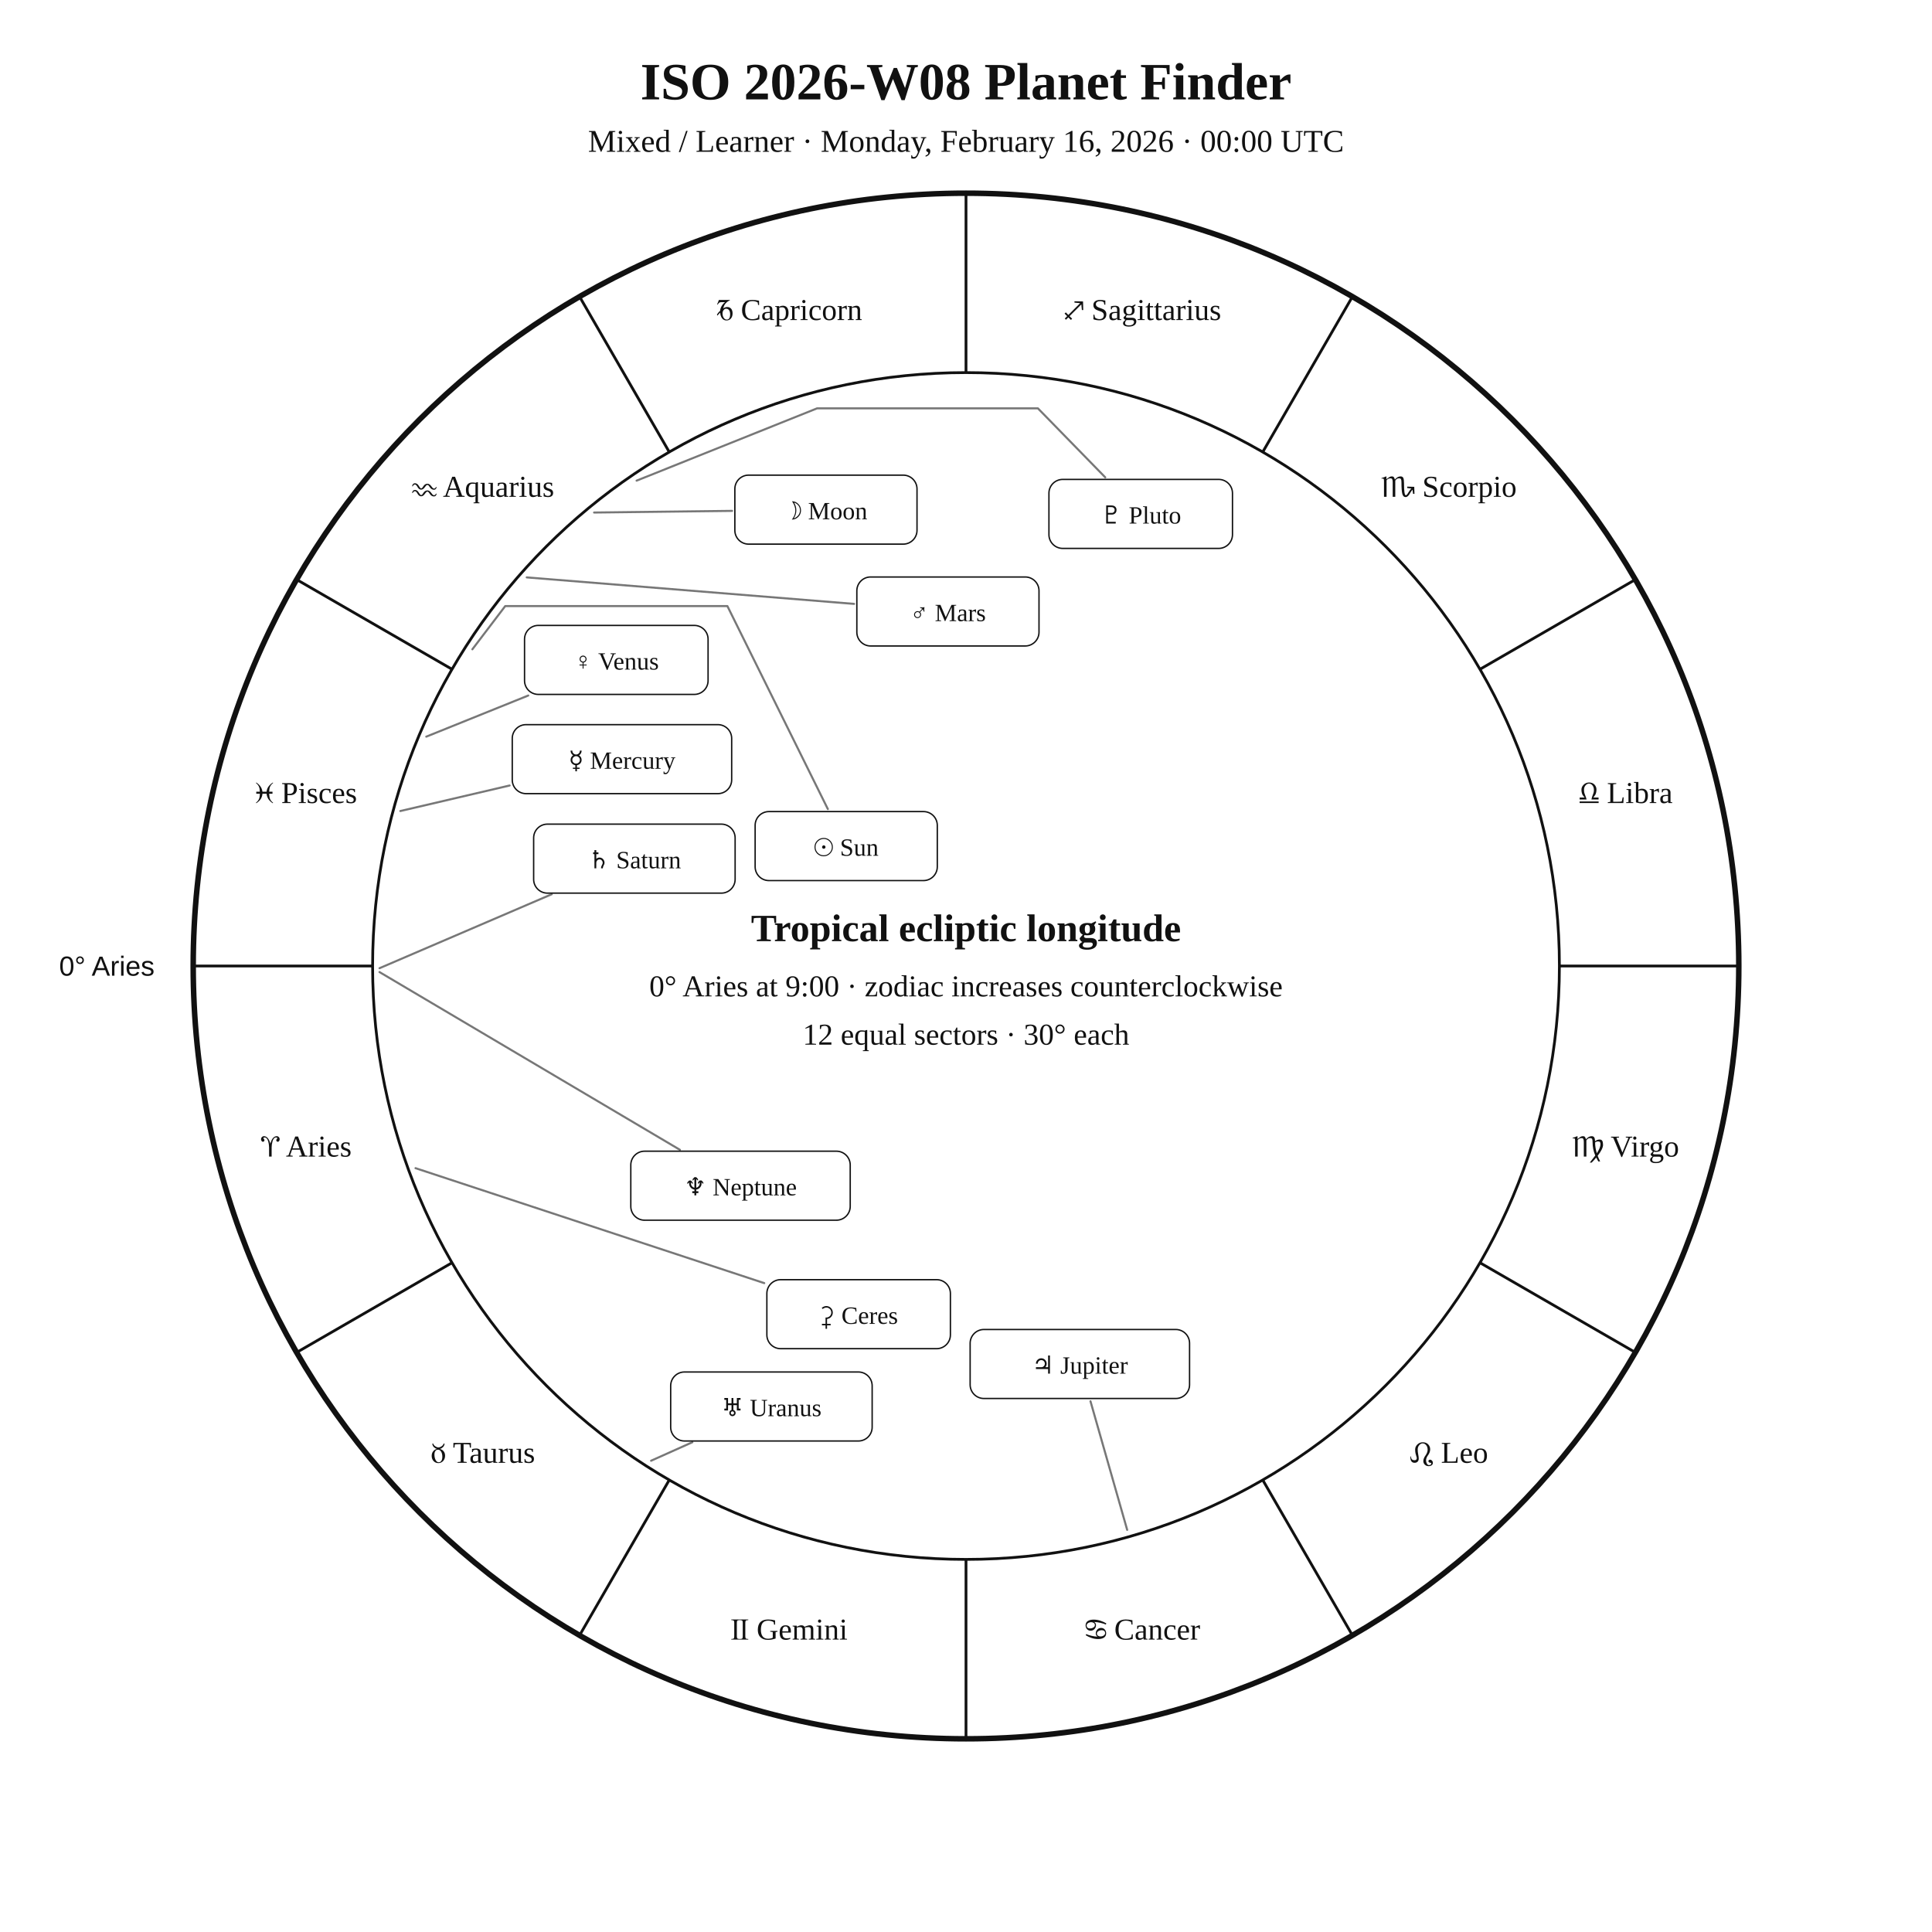
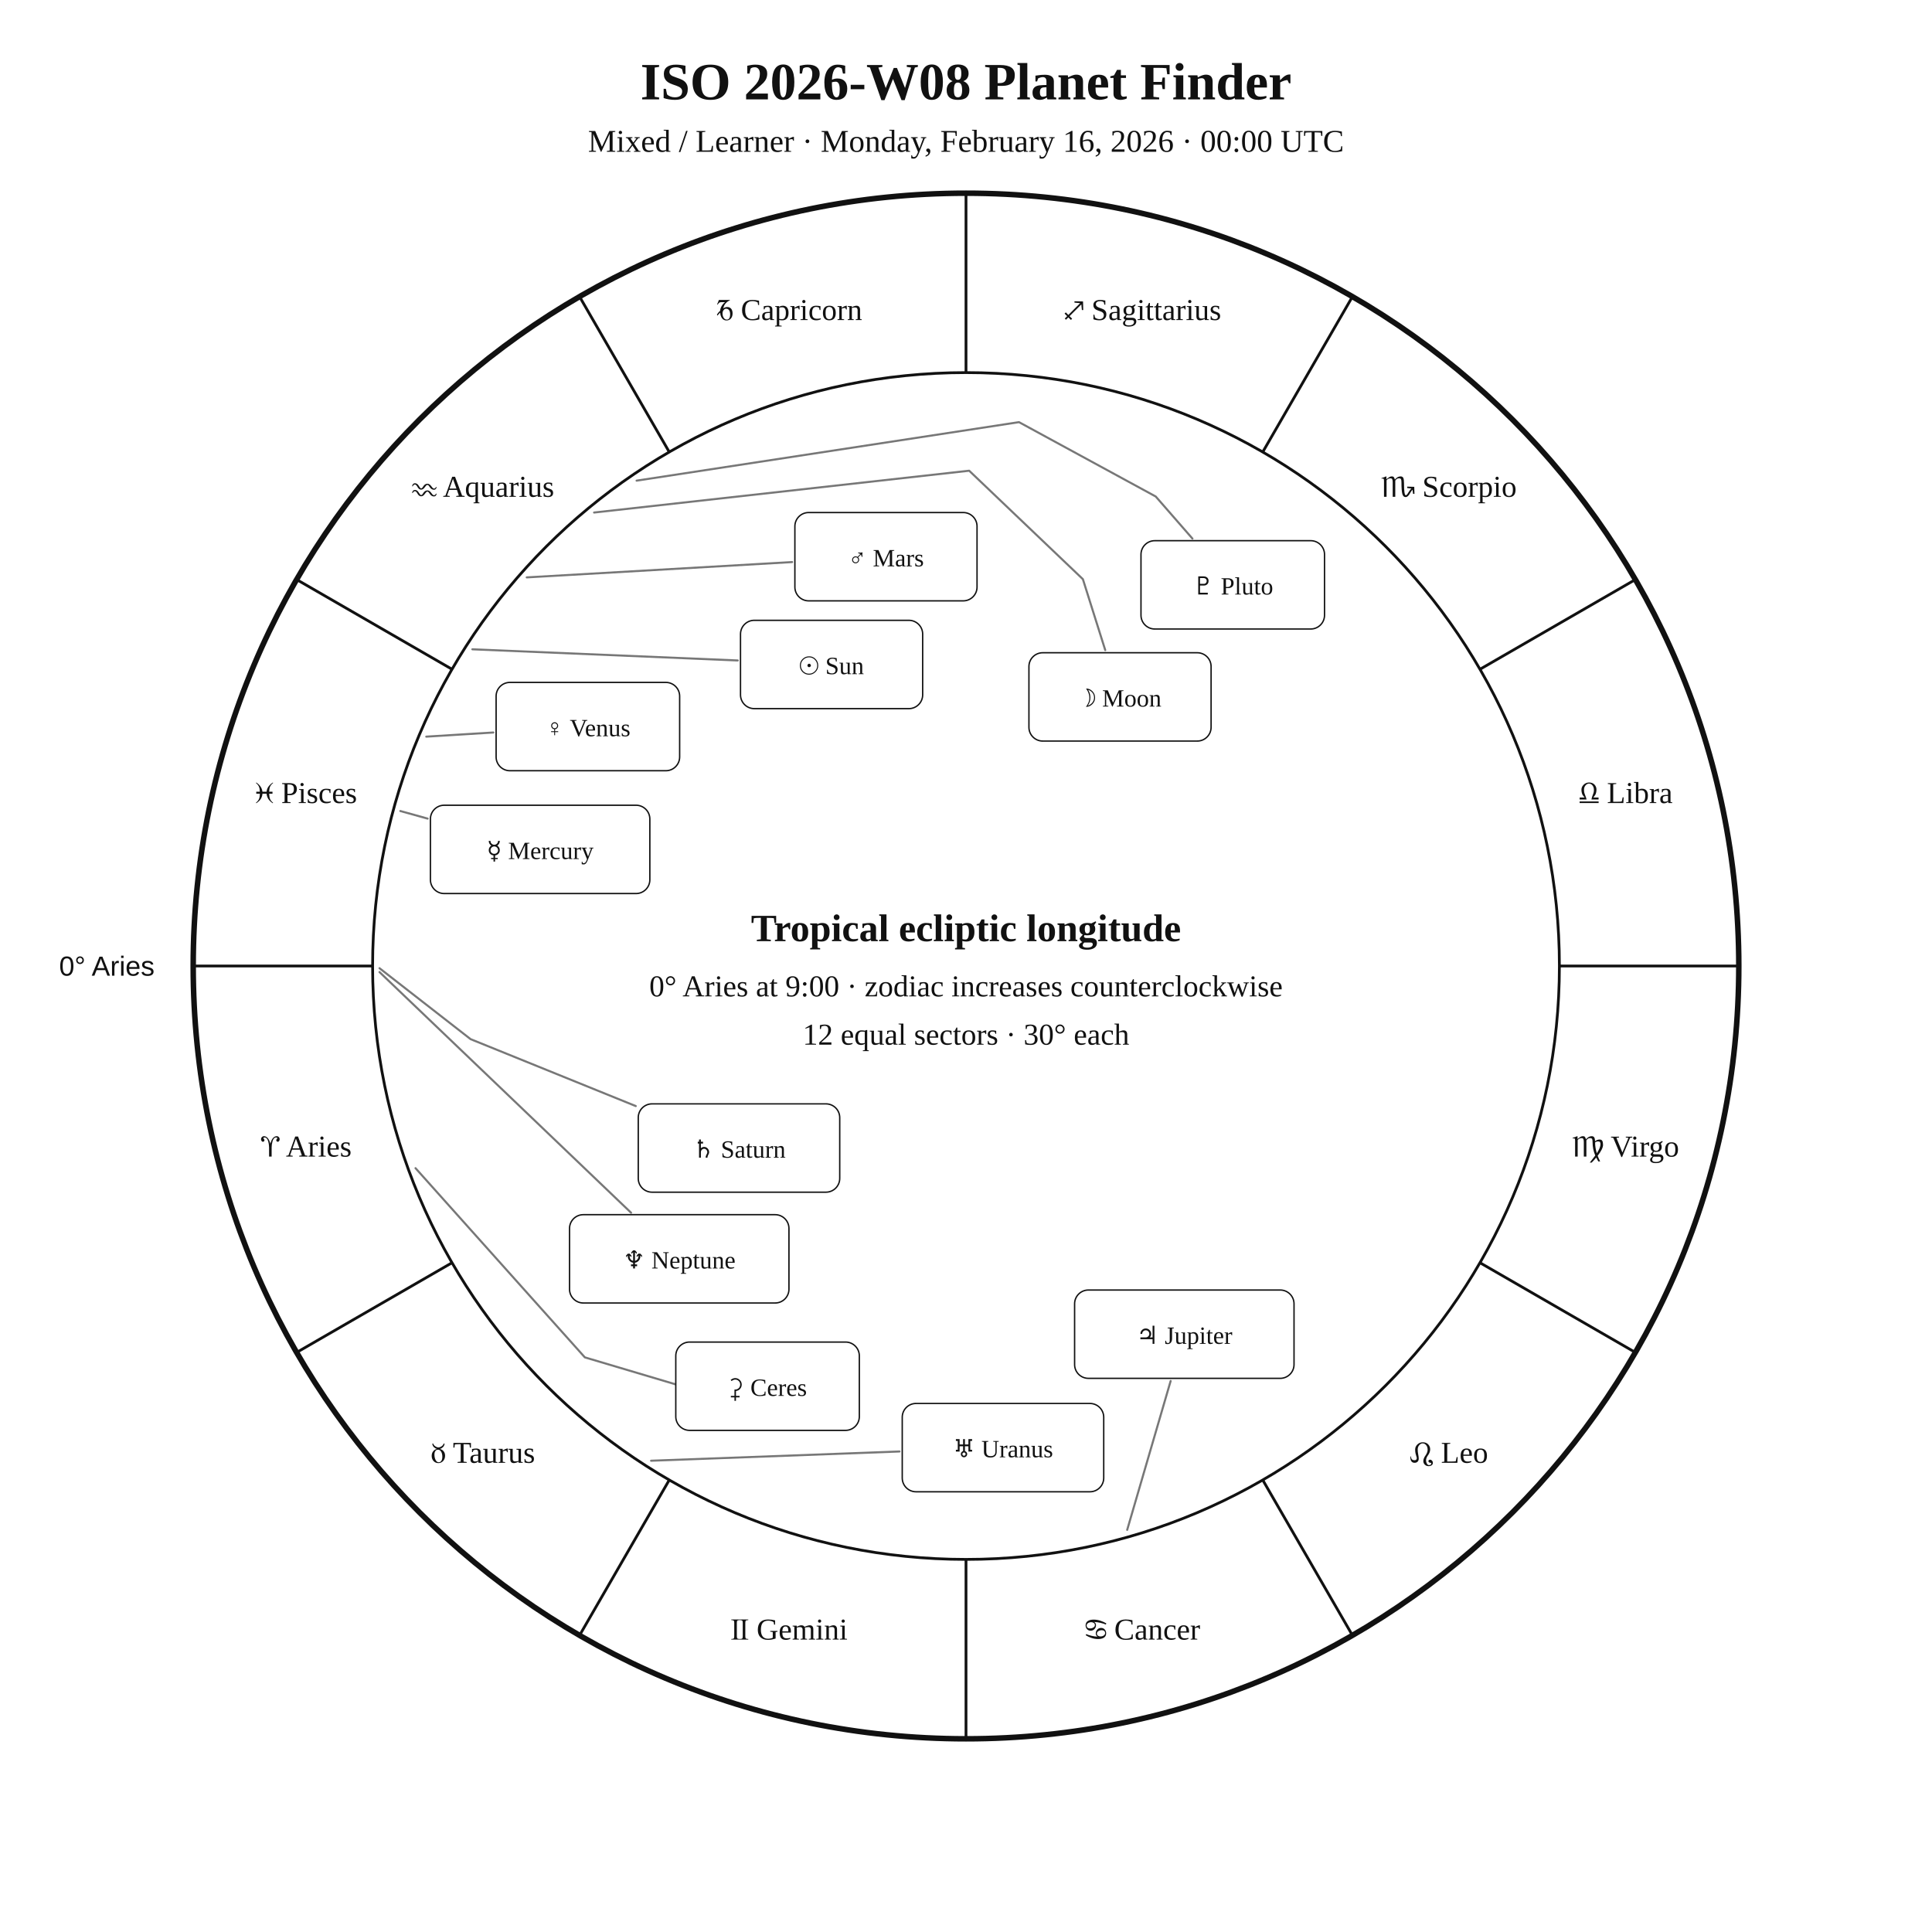
<svg xmlns="http://www.w3.org/2000/svg" width="1400" height="1400" viewBox="0 0 1400 1400">
  <rect width="100%" height="100%" fill="white" />
  <style>text{font-family:Georgia,"Times New Roman",serif;fill:#111!important;color:#111!important;-webkit-text-fill-color:#111!important}.sans{font-family:Arial,Helvetica,sans-serif}</style>
  <text x="700" y="72" text-anchor="middle" font-size="38" font-weight="700">ISO 2026-W08 Planet Finder</text>
  <text x="700" y="110" text-anchor="middle" font-size="23">Mixed / Learner · Monday, February 16, 2026 · 00:00 UTC</text>
  <circle cx="700" cy="700" r="560" fill="none" stroke="#111" stroke-width="4" />
  <circle cx="700" cy="700" r="430" fill="none" stroke="#111" stroke-width="2" />
  <line x1="270.0" y1="700.0" x2="140.0" y2="700.0" stroke="#111" stroke-width="2" />
  <line x1="327.6" y1="915.0" x2="215.0" y2="980.0" stroke="#111" stroke-width="2" />
  <line x1="485.0" y1="1072.4" x2="420.0" y2="1185.0" stroke="#111" stroke-width="2" />
  <line x1="700.0" y1="1130.0" x2="700.0" y2="1260.0" stroke="#111" stroke-width="2" />
  <line x1="915.0" y1="1072.4" x2="980.0" y2="1185.0" stroke="#111" stroke-width="2" />
  <line x1="1072.4" y1="915.0" x2="1185.0" y2="980.0" stroke="#111" stroke-width="2" />
  <line x1="1130.0" y1="700.0" x2="1260.0" y2="700.0" stroke="#111" stroke-width="2" />
  <line x1="1072.4" y1="485.0" x2="1185.0" y2="420.0" stroke="#111" stroke-width="2" />
  <line x1="915.0" y1="327.6" x2="980.0" y2="215.0" stroke="#111" stroke-width="2" />
  <line x1="700.0" y1="270.0" x2="700.0" y2="140.0" stroke="#111" stroke-width="2" />
  <line x1="485.0" y1="327.6" x2="420.0" y2="215.0" stroke="#111" stroke-width="2" />
  <line x1="327.6" y1="485.0" x2="215.0" y2="420.0" stroke="#111" stroke-width="2" />
  <text x="221.9" y="838.1" text-anchor="middle" font-size="22">♈︎ Aries</text>
  <text x="350.0" y="1060.0" text-anchor="middle" font-size="22">♉︎ Taurus</text>
  <text x="571.9" y="1188.1" text-anchor="middle" font-size="22">♊︎ Gemini</text>
  <text x="828.1" y="1188.1" text-anchor="middle" font-size="22">♋︎ Cancer</text>
  <text x="1050.0" y="1060.0" text-anchor="middle" font-size="22">♌︎ Leo</text>
  <text x="1178.1" y="838.1" text-anchor="middle" font-size="22">♍︎ Virgo</text>
  <text x="1178.1" y="581.9" text-anchor="middle" font-size="22">♎︎ Libra</text>
  <text x="1050.0" y="360.0" text-anchor="middle" font-size="22">♏︎ Scorpio</text>
  <text x="828.1" y="231.9" text-anchor="middle" font-size="22">♐︎ Sagittarius</text>
  <text x="571.9" y="231.9" text-anchor="middle" font-size="22">♑︎ Capricorn</text>
  <text x="350.0" y="360.0" text-anchor="middle" font-size="22">♒︎ Aquarius</text>
  <text x="221.9" y="581.9" text-anchor="middle" font-size="22">♓︎ Pisces</text>
  <text x="112.0" y="707.0" text-anchor="end" font-size="20" class="sans">0° Aries</text>
-   <polyline points="342.3,470.5 366.1,439.2 366.1,439.2 366.1,439.2 527.1,439.2 599.9,586.3" fill="none" stroke="#777" stroke-width="1.5" stroke-linejoin="round" stroke-linecap="round" />
-   <rect x="547.2" y="588.1" width="132.0" height="50.0" rx="10" fill="white" stroke="#111" />
-   <text x="613.2" y="620.1" text-anchor="middle" font-size="18">☉︎ Sun</text>
-   <polyline points="430.5,371.4 530.5,370.2" fill="none" stroke="#777" stroke-width="1.5" stroke-linejoin="round" stroke-linecap="round" />
-   <rect x="532.5" y="344.3" width="132.0" height="50.0" rx="10" fill="white" stroke="#111" />
-   <text x="598.5" y="376.3" text-anchor="middle" font-size="18">☽︎ Moon</text>
-   <polyline points="290.1,587.7 369.3,569.2" fill="none" stroke="#777" stroke-width="1.5" stroke-linejoin="round" stroke-linecap="round" />
-   <rect x="371.2" y="525.1" width="159.0" height="50.0" rx="10" fill="white" stroke="#111" />
-   <text x="450.7" y="557.1" text-anchor="middle" font-size="18">☿︎ Mercury</text>
-   <polyline points="308.9,533.8 382.8,504.0" fill="none" stroke="#777" stroke-width="1.5" stroke-linejoin="round" stroke-linecap="round" />
-   <rect x="380.1" y="453.2" width="133.0" height="50.0" rx="10" fill="white" stroke="#111" />
-   <text x="446.6" y="485.2" text-anchor="middle" font-size="18">♀︎ Venus</text>
-   <polyline points="381.7,418.4 618.9,437.6" fill="none" stroke="#777" stroke-width="1.5" stroke-linejoin="round" stroke-linecap="round" />
-   <rect x="620.9" y="418.1" width="132.0" height="50.0" rx="10" fill="white" stroke="#111" />
-   <text x="686.9" y="450.1" text-anchor="middle" font-size="18">♂︎ Mars</text>
-   <polyline points="816.8,1108.6 790.2,1015.4" fill="none" stroke="#777" stroke-width="1.5" stroke-linejoin="round" stroke-linecap="round" />
-   <rect x="703.0" y="963.4" width="159.0" height="50.0" rx="10" fill="white" stroke="#111" />
-   <text x="782.5" y="995.4" text-anchor="middle" font-size="18">♃︎ Jupiter</text>
-   <polyline points="275.0,701.6 399.8,648.0" fill="none" stroke="#777" stroke-width="1.5" stroke-linejoin="round" stroke-linecap="round" />
-   <rect x="386.7" y="597.2" width="146.0" height="50.0" rx="10" fill="white" stroke="#111" />
-   <text x="459.7" y="629.2" text-anchor="middle" font-size="18">♄︎ Saturn</text>
-   <polyline points="301.1,846.5 553.8,929.8" fill="none" stroke="#777" stroke-width="1.5" stroke-linejoin="round" stroke-linecap="round" />
-   <rect x="555.7" y="927.3" width="133.0" height="50.0" rx="10" fill="white" stroke="#111" />
-   <text x="622.2" y="959.3" text-anchor="middle" font-size="18">⚳︎ Ceres</text>
-   <polyline points="471.8,1058.5 501.7,1045.1" fill="none" stroke="#777" stroke-width="1.5" stroke-linejoin="round" stroke-linecap="round" />
-   <rect x="486.0" y="994.2" width="146.0" height="50.0" rx="10" fill="white" stroke="#111" />
-   <text x="559.0" y="1026.2" text-anchor="middle" font-size="18">♅︎ Uranus</text>
-   <polyline points="275.0,704.4 492.7,833.2" fill="none" stroke="#777" stroke-width="1.5" stroke-linejoin="round" stroke-linecap="round" />
-   <rect x="457.1" y="834.2" width="159.0" height="50.0" rx="10" fill="white" stroke="#111" />
-   <text x="536.6" y="866.2" text-anchor="middle" font-size="18">♆︎ Neptune</text>
-   <polyline points="461.3,348.3 592.1,295.9 592.1,295.9 592.1,295.9 752.1,295.9 800.9,345.9" fill="none" stroke="#777" stroke-width="1.5" stroke-linejoin="round" stroke-linecap="round" />
-   <rect x="760.1" y="347.4" width="133.0" height="50.0" rx="10" fill="white" stroke="#111" />
-   <text x="826.6" y="379.4" text-anchor="middle" font-size="18">♇︎ Pluto</text>
+   <polyline points="342.3,470.5 534.6,478.6" fill="none" stroke="#777" stroke-width="1.5" stroke-linejoin="round" stroke-linecap="round" />
+   <rect x="536.6" y="449.5" width="132.0" height="64.0" rx="10" fill="white" stroke="#111" />
+   <text x="602.6" y="488.5" text-anchor="middle" font-size="18">☉︎ Sun</text>
+   <polyline points="430.5,371.4 702.3,341.1 784.7,419.7 800.9,471.1" fill="none" stroke="#777" stroke-width="1.5" stroke-linejoin="round" stroke-linecap="round" />
+   <rect x="745.6" y="473.0" width="132.0" height="64.0" rx="10" fill="white" stroke="#111" />
+   <text x="811.6" y="512.0" text-anchor="middle" font-size="18">☽︎ Moon</text>
+   <polyline points="290.1,587.7 309.9,593.2" fill="none" stroke="#777" stroke-width="1.5" stroke-linejoin="round" stroke-linecap="round" />
+   <rect x="311.9" y="583.5" width="159.0" height="64.0" rx="10" fill="white" stroke="#111" />
+   <text x="391.4" y="622.5" text-anchor="middle" font-size="18">☿︎ Mercury</text>
+   <polyline points="308.9,533.8 357.5,530.8" fill="none" stroke="#777" stroke-width="1.5" stroke-linejoin="round" stroke-linecap="round" />
+   <rect x="359.5" y="494.5" width="133.0" height="64.0" rx="10" fill="white" stroke="#111" />
+   <text x="426.0" y="533.5" text-anchor="middle" font-size="18">♀︎ Venus</text>
+   <polyline points="381.7,418.4 574.0,407.3" fill="none" stroke="#777" stroke-width="1.5" stroke-linejoin="round" stroke-linecap="round" />
+   <rect x="576.0" y="371.4" width="132.0" height="64.0" rx="10" fill="white" stroke="#111" />
+   <text x="642.0" y="410.4" text-anchor="middle" font-size="18">♂︎ Mars</text>
+   <polyline points="816.8,1108.6 848.3,1000.7" fill="none" stroke="#777" stroke-width="1.5" stroke-linejoin="round" stroke-linecap="round" />
+   <rect x="778.7" y="934.8" width="159.0" height="64.0" rx="10" fill="white" stroke="#111" />
+   <text x="858.2" y="973.8" text-anchor="middle" font-size="18">♃︎ Jupiter</text>
+   <polyline points="275.0,701.6 341.0,753.0 460.7,801.5" fill="none" stroke="#777" stroke-width="1.5" stroke-linejoin="round" stroke-linecap="round" />
+   <rect x="462.5" y="799.9" width="146.0" height="64.0" rx="10" fill="white" stroke="#111" />
+   <text x="535.5" y="838.9" text-anchor="middle" font-size="18">♄︎ Saturn</text>
+   <polyline points="301.1,846.5 423.8,983.6 496.8,1005.3 496.8,1005.3" fill="none" stroke="#777" stroke-width="1.5" stroke-linejoin="round" stroke-linecap="round" />
+   <rect x="489.7" y="972.5" width="133.0" height="64.0" rx="10" fill="white" stroke="#111" />
+   <text x="556.2" y="1011.5" text-anchor="middle" font-size="18">⚳︎ Ceres</text>
+   <polyline points="471.8,1058.5 651.8,1051.8" fill="none" stroke="#777" stroke-width="1.5" stroke-linejoin="round" stroke-linecap="round" />
+   <rect x="653.8" y="1017.0" width="146.0" height="64.0" rx="10" fill="white" stroke="#111" />
+   <text x="726.8" y="1056.0" text-anchor="middle" font-size="18">♅︎ Uranus</text>
+   <polyline points="275.0,704.4 457.3,878.8" fill="none" stroke="#777" stroke-width="1.5" stroke-linejoin="round" stroke-linecap="round" />
+   <rect x="412.7" y="880.2" width="159.0" height="64.0" rx="10" fill="white" stroke="#111" />
+   <text x="492.2" y="919.2" text-anchor="middle" font-size="18">♆︎ Neptune</text>
+   <polyline points="461.3,348.3 738.4,305.9 837.5,359.8 864.1,390.3" fill="none" stroke="#777" stroke-width="1.5" stroke-linejoin="round" stroke-linecap="round" />
+   <rect x="826.8" y="391.8" width="133.0" height="64.0" rx="10" fill="white" stroke="#111" />
+   <text x="893.3" y="430.8" text-anchor="middle" font-size="18">♇︎ Pluto</text>
  <text x="700" y="682" text-anchor="middle" font-size="28" font-weight="700">Tropical ecliptic longitude</text>
  <text x="700" y="722" text-anchor="middle" font-size="22">0° Aries at 9:00 · zodiac increases counterclockwise</text>
  <text x="700" y="757" text-anchor="middle" font-size="22">12 equal sectors · 30° each</text>
</svg>
